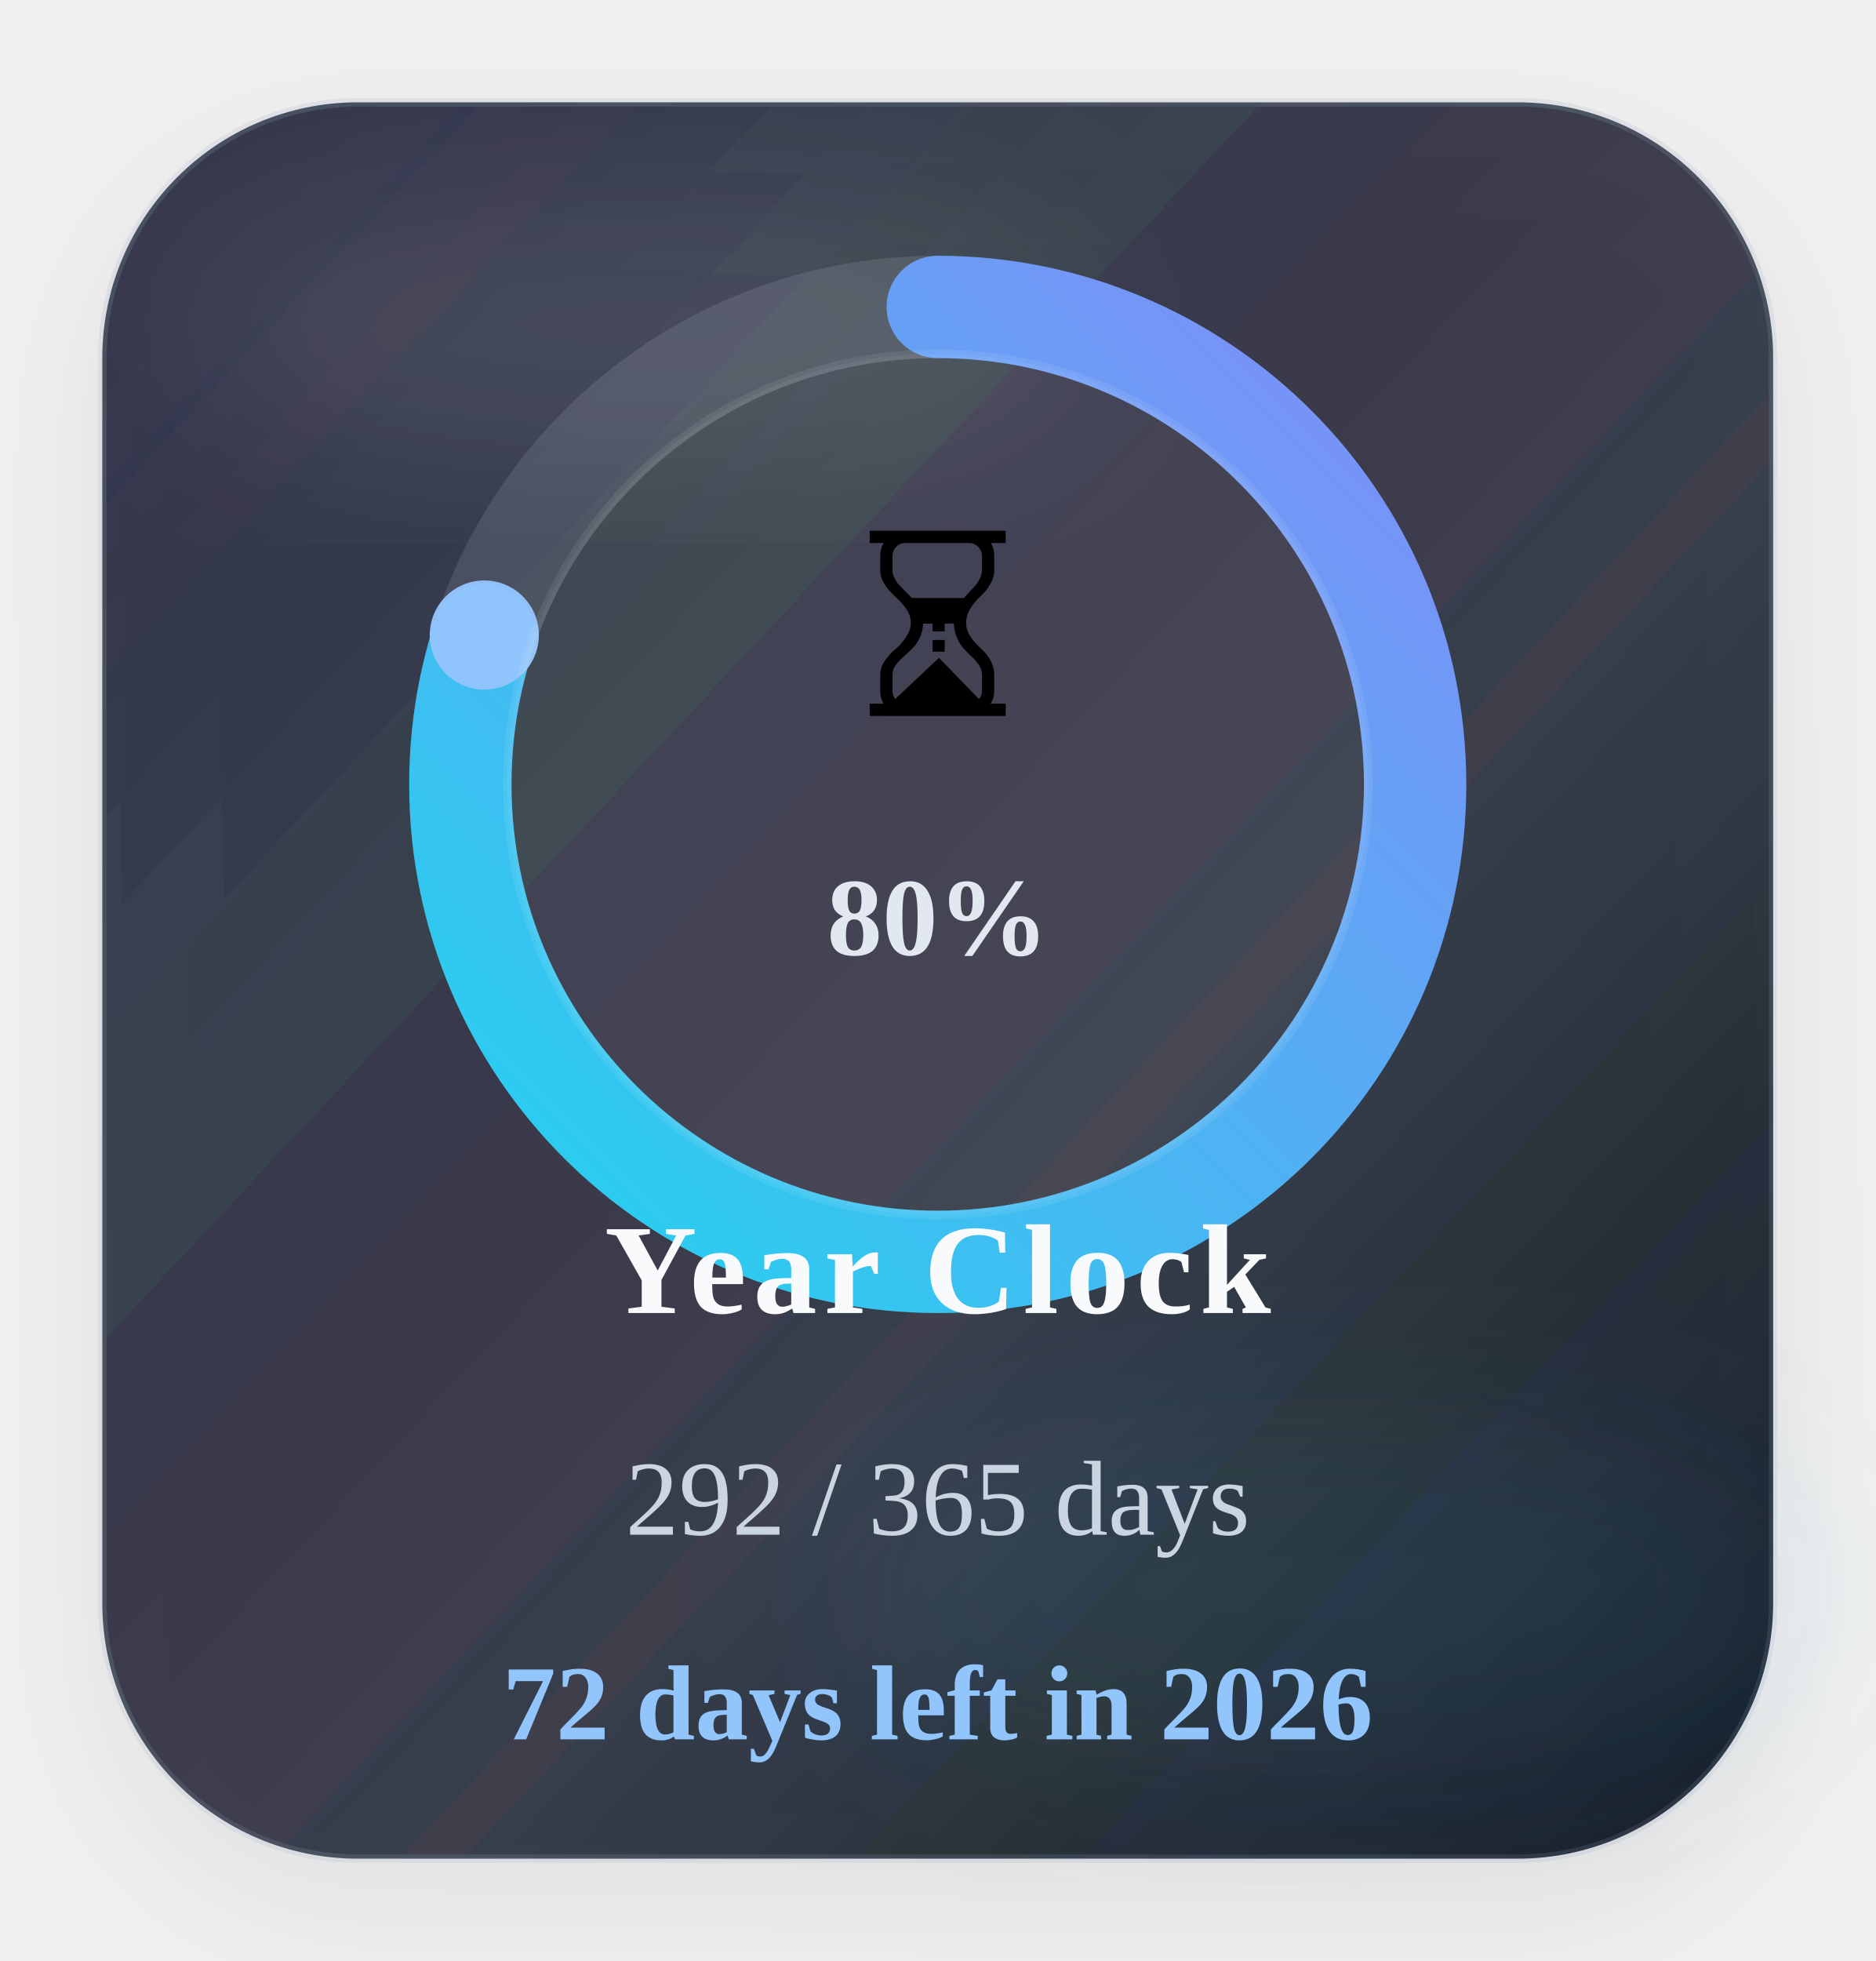
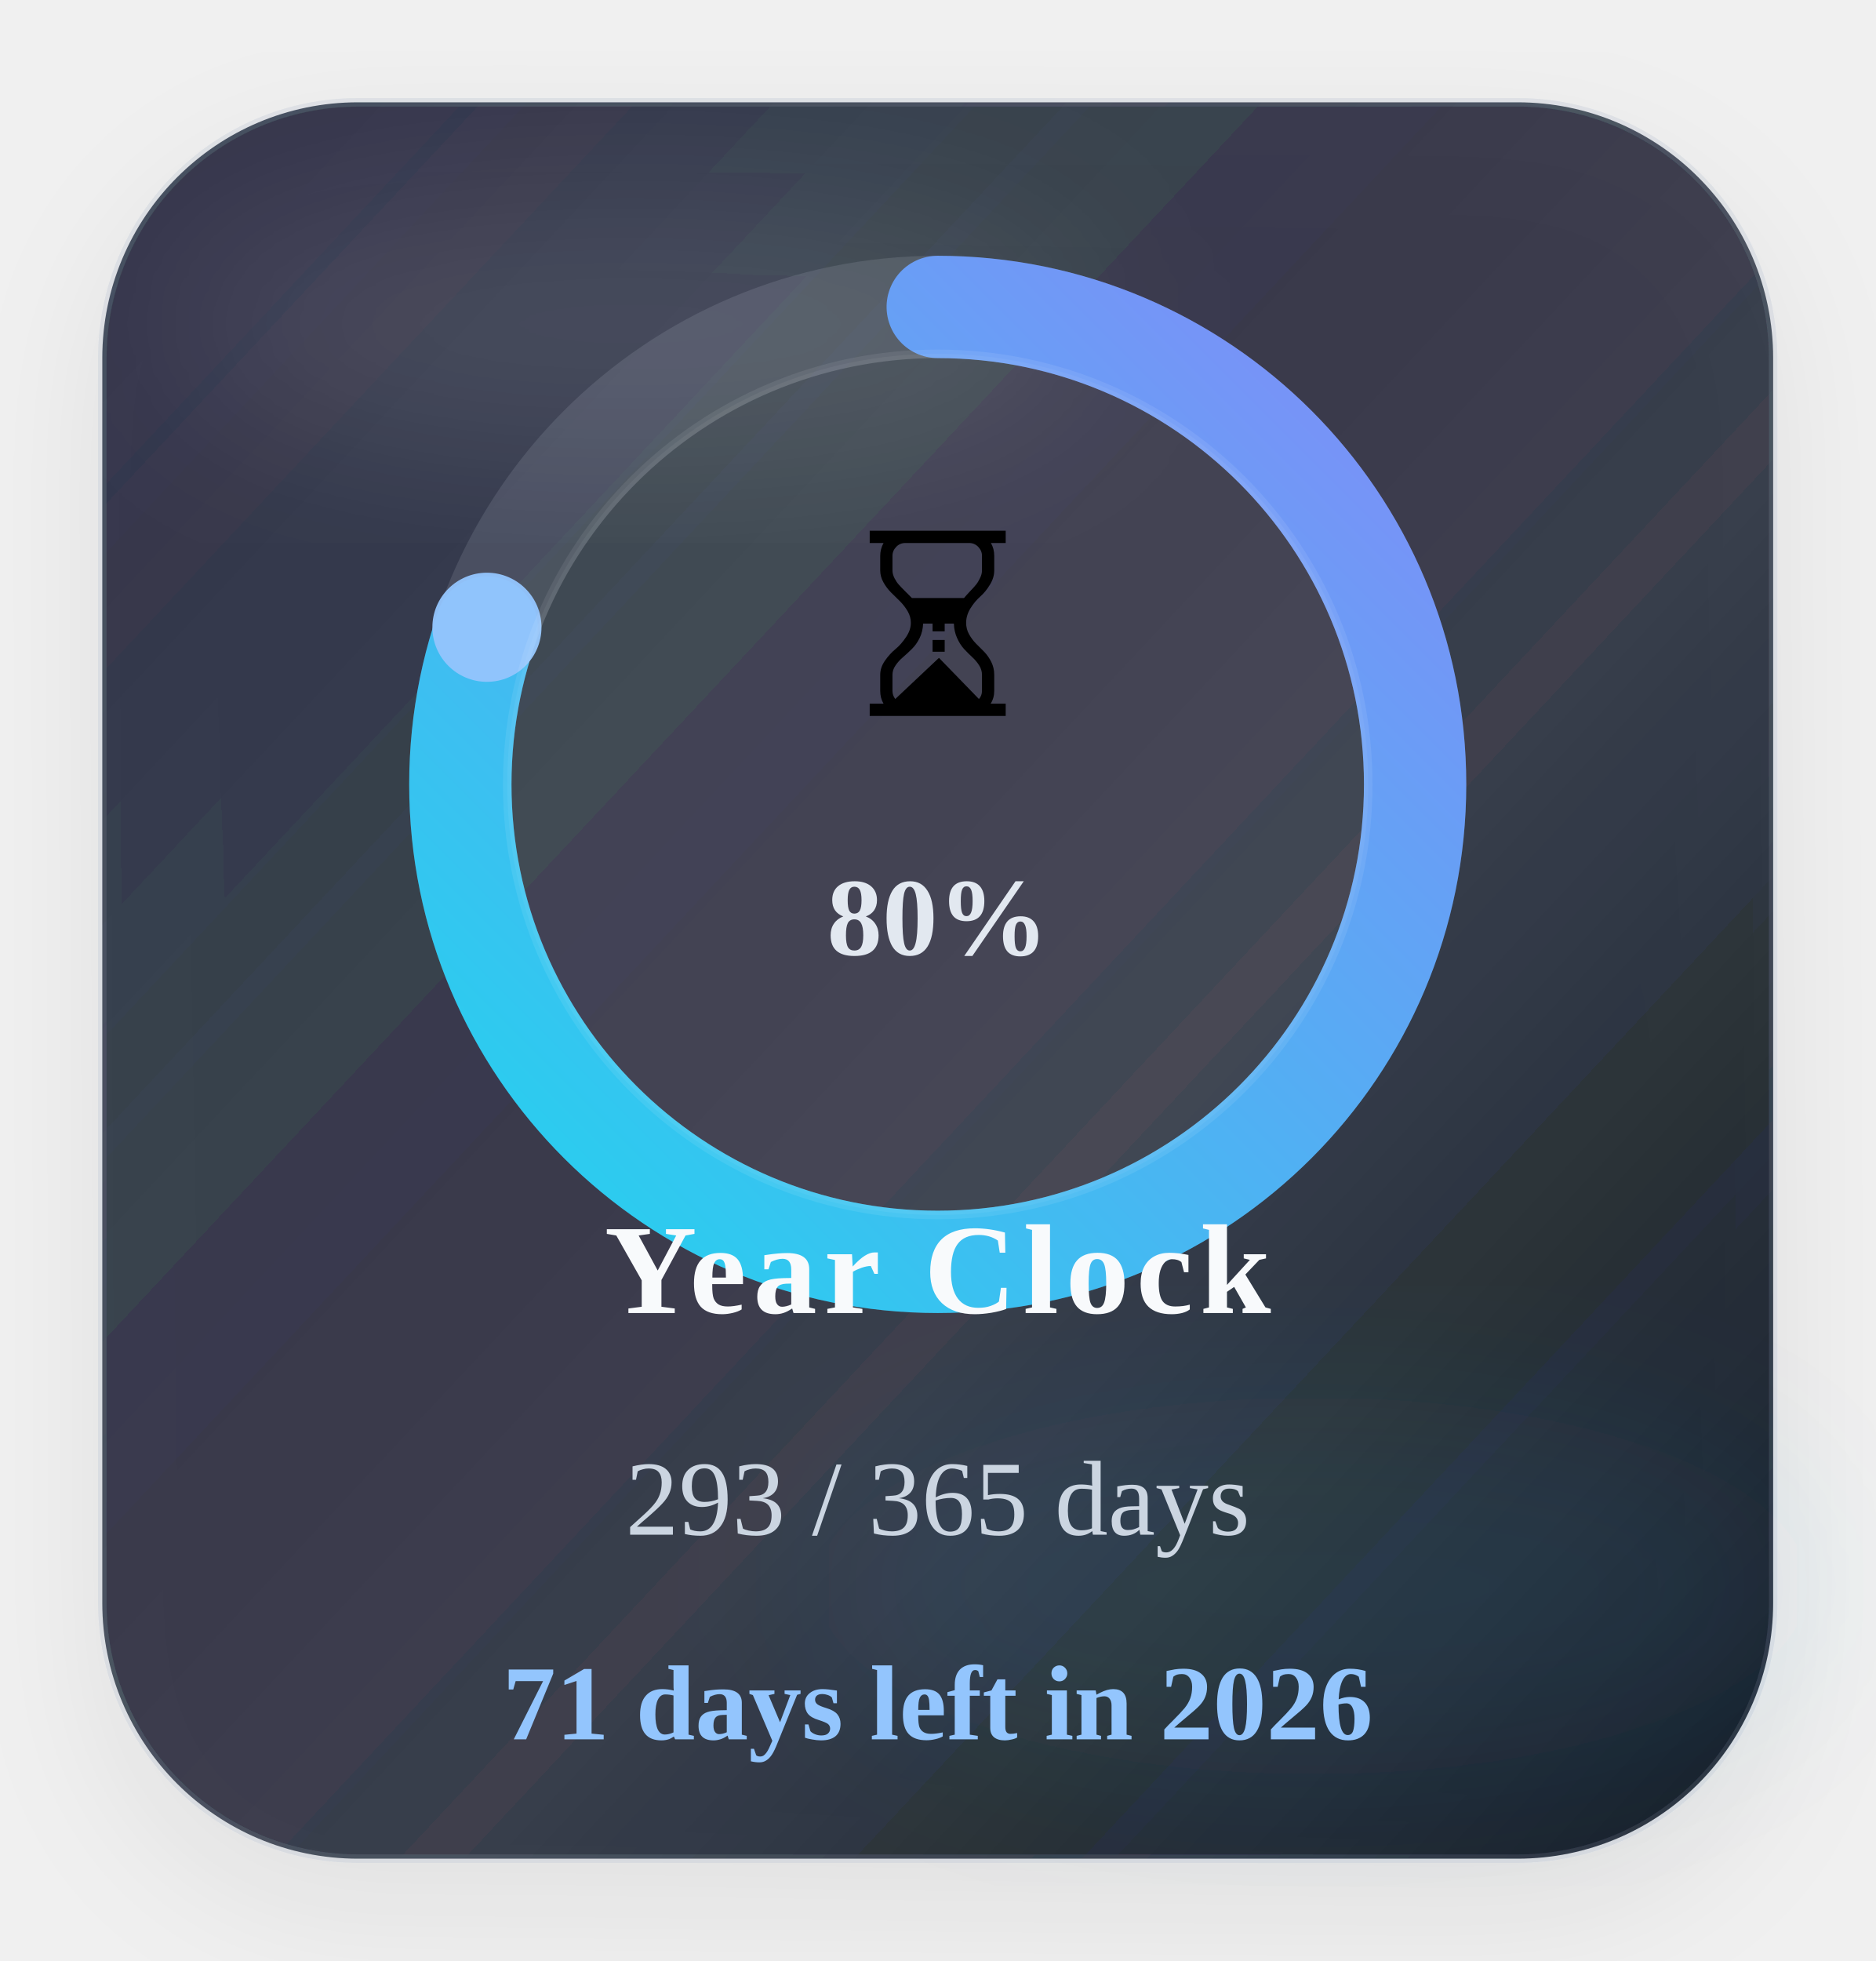
<svg xmlns="http://www.w3.org/2000/svg" width="220" height="230" viewBox="0 0 220 230" role="img" aria-label="Time progress for 2026">
  <defs>
    <linearGradient id="timeGradient" x1="0%" y1="0%" x2="100%" y2="100%">
      <stop offset="0%" stop-color="#22d3ee" />
      <stop offset="100%" stop-color="#818cf8" />
    </linearGradient>
    <linearGradient id="timeCard" x1="0%" y1="0%" x2="100%" y2="100%">
      <stop offset="0%" stop-color="#1c2537" stop-opacity="0.88" />
      <stop offset="60%" stop-color="#111827" stop-opacity="0.8" />
      <stop offset="100%" stop-color="#0b1220" stop-opacity="0.96" />
    </linearGradient>
    <filter id="timeShadow" x="-25%" y="-25%" width="150%" height="150%">
      <feDropShadow dx="0" dy="6" stdDeviation="8" flood-color="#020617" flood-opacity="0.08" />
    </filter>
    <filter id="timeBlur" x="-30%" y="-30%" width="160%" height="160%">
      <feGaussianBlur stdDeviation="10" />
    </filter>
  </defs>
  <rect x="12" y="12" width="196" height="206" rx="30" fill="url(#timeCard)" stroke="#94a3b8" stroke-opacity="0.18" filter="url(#timeShadow)" />
  <ellipse cx="74" cy="38" rx="54" ry="16" fill="#ffffff" fill-opacity="0.09" filter="url(#timeBlur)" />
  <ellipse cx="154" cy="186" rx="58" ry="22" fill="#38bdf8" fill-opacity="0.08" filter="url(#timeBlur)" />
  <circle class="ring-track" cx="110" cy="92" r="56" fill="none" stroke="#cbd5e1" stroke-opacity="0.14" stroke-width="12" />
-   <circle class="progress-ring" cx="110" cy="92" r="56" fill="none" stroke="url(#timeGradient)" stroke-width="12" stroke-linecap="round" stroke-dasharray="351.86" stroke-dashoffset="70.15" data-target-offset="70.15" data-ring-length="351.86" transform="rotate(-90 110 92)" />
-   <circle class="progress-endcap" cx="56.81" cy="74.48" r="6.4" fill="#93c5fd" fill-opacity="0.96" data-center-x="110" data-center-y="92" data-radius="56" data-target-angle="198.2267" />
+   <circle class="progress-ring" cx="110" cy="92" r="56" fill="none" stroke="url(#timeGradient)" stroke-width="12" stroke-linecap="round" stroke-dasharray="351.86" stroke-dashoffset="69.19" data-target-offset="69.19" data-ring-length="351.86" transform="rotate(-90 110 92)" />
+   <circle class="progress-endcap" cx="57.12" cy="73.57" r="6.4" fill="#93c5fd" fill-opacity="0.96" data-center-x="110" data-center-y="92" data-radius="56" data-target-angle="199.2130" />
  <circle class="ring-core" cx="110" cy="92" r="50.5" fill="#ffffff" fill-opacity="0.05" stroke="#ffffff" stroke-opacity="0.08" />
  <text class="progress-emoji" x="110" y="84" text-anchor="middle" font-size="30">⏳</text>
  <text class="progress-percent" x="110" y="112" text-anchor="middle" font-size="13" font-weight="700" fill="#e2e8f0">80%</text>
  <text class="progress-label" x="110" y="154" text-anchor="middle" font-size="15" font-weight="700" letter-spacing="0.8" fill="#f8fafc">Year Clock</text>
-   <text class="progress-value" x="110" y="180" text-anchor="middle" font-size="12.5" fill="#cbd5e1">292 / 365 days</text>
-   <text class="progress-status" data-status-state="remaining" x="110" y="204" text-anchor="middle" font-size="12.5" font-weight="700" fill="#93c5fd">72 days left in 2026</text>
+   <text class="progress-value" x="110" y="180" text-anchor="middle" font-size="12.5" fill="#cbd5e1">293 / 365 days</text>
+   <text class="progress-status" data-status-state="remaining" x="110" y="204" text-anchor="middle" font-size="12.5" font-weight="700" fill="#93c5fd">71 days left in 2026</text>
</svg>
